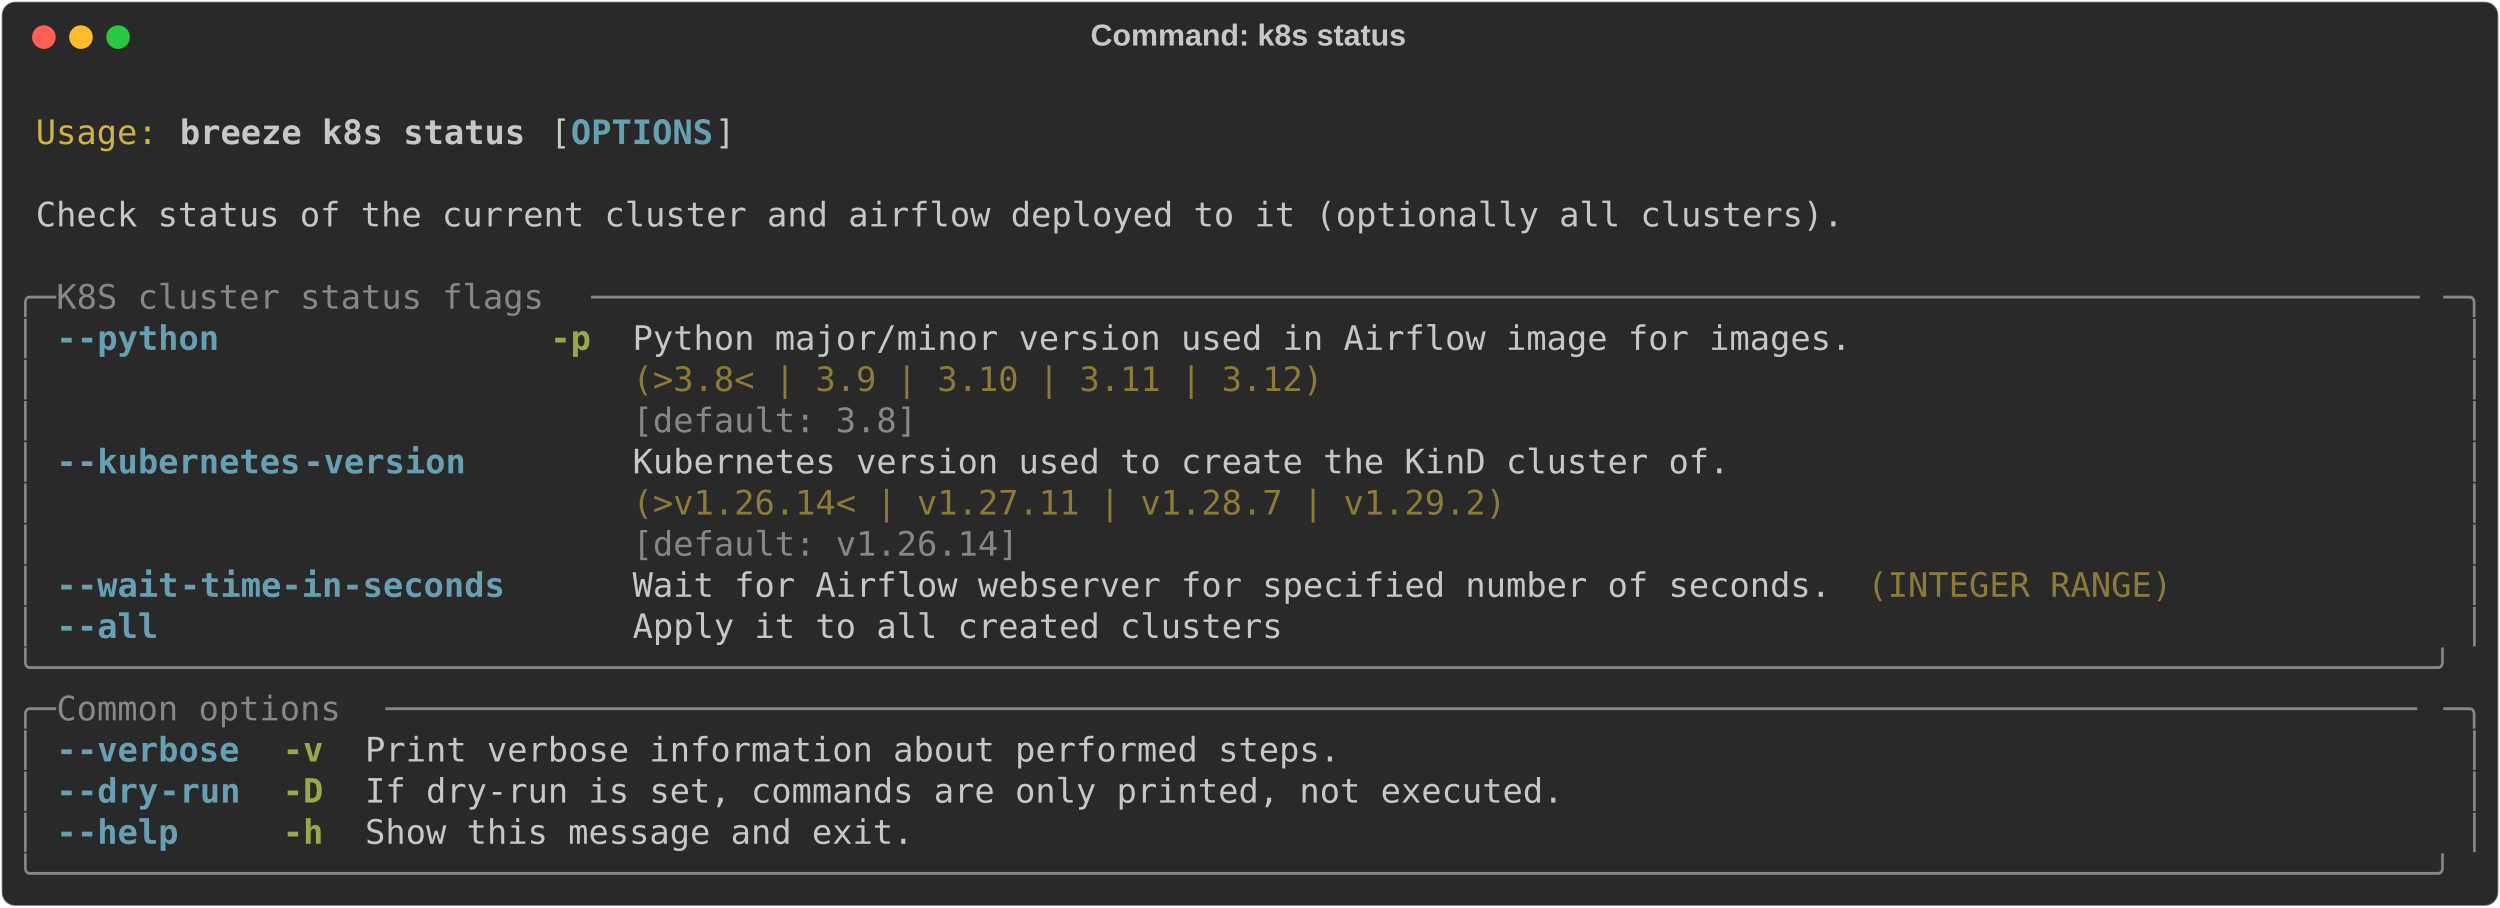
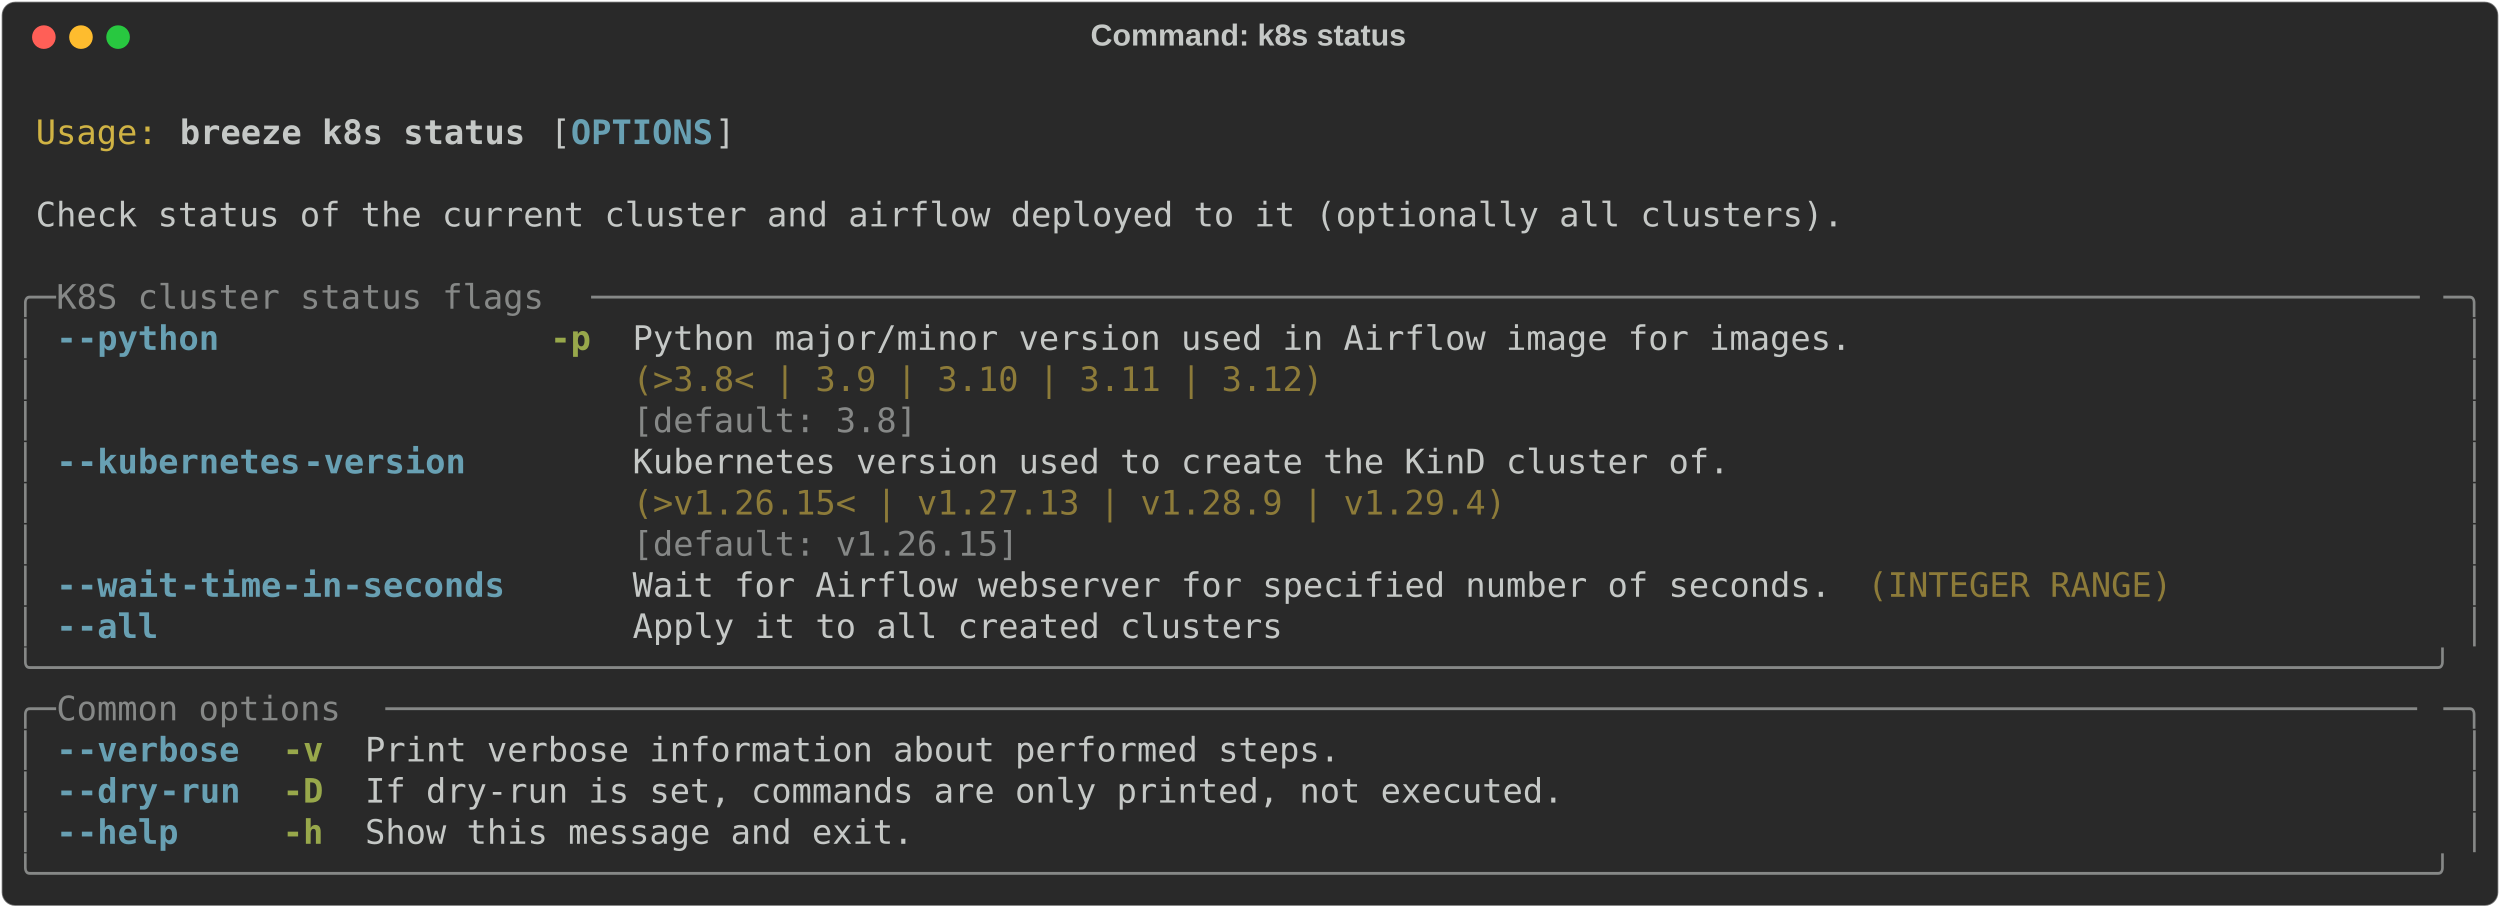
<svg xmlns="http://www.w3.org/2000/svg" class="rich-terminal" viewBox="0 0 1482 538.0">
  <style>

    @font-face {
        font-family: "Fira Code";
        src: local("FiraCode-Regular"),
                url("https://cdnjs.cloudflare.com/ajax/libs/firacode/6.2.0/woff2/FiraCode-Regular.woff2") format("woff2"),
                url("https://cdnjs.cloudflare.com/ajax/libs/firacode/6.2.0/woff/FiraCode-Regular.woff") format("woff");
        font-style: normal;
        font-weight: 400;
    }
    @font-face {
        font-family: "Fira Code";
        src: local("FiraCode-Bold"),
                url("https://cdnjs.cloudflare.com/ajax/libs/firacode/6.2.0/woff2/FiraCode-Bold.woff2") format("woff2"),
                url("https://cdnjs.cloudflare.com/ajax/libs/firacode/6.2.0/woff/FiraCode-Bold.woff") format("woff");
        font-style: bold;
        font-weight: 700;
    }

    .breeze-k8s-status-matrix {
        font-family: Fira Code, monospace;
        font-size: 20px;
        line-height: 24.4px;
        font-variant-east-asian: full-width;
    }

    .breeze-k8s-status-title {
        font-size: 18px;
        font-weight: bold;
        font-family: arial;
    }

    .breeze-k8s-status-r1 { fill: #c5c8c6 }
.breeze-k8s-status-r2 { fill: #d0b344 }
.breeze-k8s-status-r3 { fill: #c5c8c6;font-weight: bold }
.breeze-k8s-status-r4 { fill: #68a0b3;font-weight: bold }
.breeze-k8s-status-r5 { fill: #868887 }
.breeze-k8s-status-r6 { fill: #98a84b;font-weight: bold }
.breeze-k8s-status-r7 { fill: #8d7b39 }
    </style>
  <defs>
    <clipPath id="breeze-k8s-status-clip-terminal">
      <rect x="0" y="0" width="1463.0" height="487.0" />
    </clipPath>
    <clipPath id="breeze-k8s-status-line-0">
      <rect x="0" y="1.5" width="1464" height="24.65" />
    </clipPath>
    <clipPath id="breeze-k8s-status-line-1">
      <rect x="0" y="25.9" width="1464" height="24.65" />
    </clipPath>
    <clipPath id="breeze-k8s-status-line-2">
      <rect x="0" y="50.3" width="1464" height="24.65" />
    </clipPath>
    <clipPath id="breeze-k8s-status-line-3">
      <rect x="0" y="74.7" width="1464" height="24.65" />
    </clipPath>
    <clipPath id="breeze-k8s-status-line-4">
      <rect x="0" y="99.1" width="1464" height="24.65" />
    </clipPath>
    <clipPath id="breeze-k8s-status-line-5">
      <rect x="0" y="123.5" width="1464" height="24.65" />
    </clipPath>
    <clipPath id="breeze-k8s-status-line-6">
      <rect x="0" y="147.9" width="1464" height="24.65" />
    </clipPath>
    <clipPath id="breeze-k8s-status-line-7">
      <rect x="0" y="172.3" width="1464" height="24.65" />
    </clipPath>
    <clipPath id="breeze-k8s-status-line-8">
      <rect x="0" y="196.7" width="1464" height="24.65" />
    </clipPath>
    <clipPath id="breeze-k8s-status-line-9">
      <rect x="0" y="221.1" width="1464" height="24.65" />
    </clipPath>
    <clipPath id="breeze-k8s-status-line-10">
      <rect x="0" y="245.5" width="1464" height="24.65" />
    </clipPath>
    <clipPath id="breeze-k8s-status-line-11">
      <rect x="0" y="269.9" width="1464" height="24.65" />
    </clipPath>
    <clipPath id="breeze-k8s-status-line-12">
      <rect x="0" y="294.3" width="1464" height="24.65" />
    </clipPath>
    <clipPath id="breeze-k8s-status-line-13">
      <rect x="0" y="318.7" width="1464" height="24.65" />
    </clipPath>
    <clipPath id="breeze-k8s-status-line-14">
      <rect x="0" y="343.1" width="1464" height="24.65" />
    </clipPath>
    <clipPath id="breeze-k8s-status-line-15">
      <rect x="0" y="367.5" width="1464" height="24.65" />
    </clipPath>
    <clipPath id="breeze-k8s-status-line-16">
      <rect x="0" y="391.9" width="1464" height="24.65" />
    </clipPath>
    <clipPath id="breeze-k8s-status-line-17">
      <rect x="0" y="416.3" width="1464" height="24.65" />
    </clipPath>
    <clipPath id="breeze-k8s-status-line-18">
      <rect x="0" y="440.7" width="1464" height="24.65" />
    </clipPath>
  </defs>
  <rect fill="#292929" stroke="rgba(255,255,255,0.35)" stroke-width="1" x="1" y="1" width="1480" height="536" rx="8" />
  <text class="breeze-k8s-status-title" fill="#c5c8c6" text-anchor="middle" x="740" y="27">Command: k8s status</text>
  <g transform="translate(26,22)">
    <circle cx="0" cy="0" r="7" fill="#ff5f57" />
    <circle cx="22" cy="0" r="7" fill="#febc2e" />
    <circle cx="44" cy="0" r="7" fill="#28c840" />
  </g>
  <g transform="translate(9, 41)" clip-path="url(#breeze-k8s-status-clip-terminal)">
    <g class="breeze-k8s-status-matrix">
      <text class="breeze-k8s-status-r1" x="1464" y="20" textLength="12.2" clip-path="url(#breeze-k8s-status-line-0)">
</text>
      <text class="breeze-k8s-status-r2" x="12.2" y="44.4" textLength="73.2" clip-path="url(#breeze-k8s-status-line-1)">Usage:</text>
      <text class="breeze-k8s-status-r3" x="97.6" y="44.4" textLength="207.4" clip-path="url(#breeze-k8s-status-line-1)">breeze k8s status</text>
      <text class="breeze-k8s-status-r1" x="317.2" y="44.4" textLength="12.2" clip-path="url(#breeze-k8s-status-line-1)">[</text>
      <text class="breeze-k8s-status-r4" x="329.4" y="44.4" textLength="85.4" clip-path="url(#breeze-k8s-status-line-1)">OPTIONS</text>
      <text class="breeze-k8s-status-r1" x="414.8" y="44.4" textLength="12.2" clip-path="url(#breeze-k8s-status-line-1)">]</text>
      <text class="breeze-k8s-status-r1" x="1464" y="44.4" textLength="12.2" clip-path="url(#breeze-k8s-status-line-1)">
</text>
      <text class="breeze-k8s-status-r1" x="1464" y="68.8" textLength="12.2" clip-path="url(#breeze-k8s-status-line-2)">
</text>
      <text class="breeze-k8s-status-r1" x="12.2" y="93.2" textLength="1085.8" clip-path="url(#breeze-k8s-status-line-3)">Check status of the current cluster and airflow deployed to it (optionally all clusters).</text>
      <text class="breeze-k8s-status-r1" x="1464" y="93.2" textLength="12.2" clip-path="url(#breeze-k8s-status-line-3)">
</text>
      <text class="breeze-k8s-status-r1" x="1464" y="117.6" textLength="12.2" clip-path="url(#breeze-k8s-status-line-4)">
</text>
      <text class="breeze-k8s-status-r5" x="0" y="142" textLength="24.4" clip-path="url(#breeze-k8s-status-line-5)">╭─</text>
      <text class="breeze-k8s-status-r5" x="24.4" y="142" textLength="317.2" clip-path="url(#breeze-k8s-status-line-5)"> K8S cluster status flags </text>
      <text class="breeze-k8s-status-r5" x="341.6" y="142" textLength="1098" clip-path="url(#breeze-k8s-status-line-5)">──────────────────────────────────────────────────────────────────────────────────────────</text>
      <text class="breeze-k8s-status-r5" x="1439.6" y="142" textLength="24.4" clip-path="url(#breeze-k8s-status-line-5)">─╮</text>
      <text class="breeze-k8s-status-r1" x="1464" y="142" textLength="12.2" clip-path="url(#breeze-k8s-status-line-5)">
</text>
      <text class="breeze-k8s-status-r5" x="0" y="166.4" textLength="12.2" clip-path="url(#breeze-k8s-status-line-6)">│</text>
      <text class="breeze-k8s-status-r4" x="24.4" y="166.4" textLength="12.2" clip-path="url(#breeze-k8s-status-line-6)">-</text>
      <text class="breeze-k8s-status-r4" x="36.6" y="166.4" textLength="85.4" clip-path="url(#breeze-k8s-status-line-6)">-python</text>
      <text class="breeze-k8s-status-r6" x="317.2" y="166.4" textLength="24.4" clip-path="url(#breeze-k8s-status-line-6)">-p</text>
      <text class="breeze-k8s-status-r1" x="366" y="166.4" textLength="732" clip-path="url(#breeze-k8s-status-line-6)">Python major/minor version used in Airflow image for images.</text>
      <text class="breeze-k8s-status-r5" x="1451.8" y="166.4" textLength="12.2" clip-path="url(#breeze-k8s-status-line-6)">│</text>
      <text class="breeze-k8s-status-r1" x="1464" y="166.4" textLength="12.2" clip-path="url(#breeze-k8s-status-line-6)">
</text>
      <text class="breeze-k8s-status-r5" x="0" y="190.8" textLength="12.2" clip-path="url(#breeze-k8s-status-line-7)">│</text>
      <text class="breeze-k8s-status-r7" x="366" y="190.8" textLength="732" clip-path="url(#breeze-k8s-status-line-7)">(&gt;3.8&lt; | 3.9 | 3.10 | 3.11 | 3.12)                          </text>
      <text class="breeze-k8s-status-r5" x="1451.8" y="190.8" textLength="12.2" clip-path="url(#breeze-k8s-status-line-7)">│</text>
      <text class="breeze-k8s-status-r1" x="1464" y="190.8" textLength="12.2" clip-path="url(#breeze-k8s-status-line-7)">
</text>
      <text class="breeze-k8s-status-r5" x="0" y="215.2" textLength="12.2" clip-path="url(#breeze-k8s-status-line-8)">│</text>
      <text class="breeze-k8s-status-r5" x="366" y="215.2" textLength="732" clip-path="url(#breeze-k8s-status-line-8)">[default: 3.8]                                              </text>
      <text class="breeze-k8s-status-r5" x="1451.8" y="215.2" textLength="12.2" clip-path="url(#breeze-k8s-status-line-8)">│</text>
      <text class="breeze-k8s-status-r1" x="1464" y="215.2" textLength="12.2" clip-path="url(#breeze-k8s-status-line-8)">
</text>
      <text class="breeze-k8s-status-r5" x="0" y="239.6" textLength="12.2" clip-path="url(#breeze-k8s-status-line-9)">│</text>
      <text class="breeze-k8s-status-r4" x="24.4" y="239.6" textLength="12.2" clip-path="url(#breeze-k8s-status-line-9)">-</text>
      <text class="breeze-k8s-status-r4" x="36.6" y="239.6" textLength="134.2" clip-path="url(#breeze-k8s-status-line-9)">-kubernetes</text>
      <text class="breeze-k8s-status-r4" x="170.8" y="239.6" textLength="97.6" clip-path="url(#breeze-k8s-status-line-9)">-version</text>
      <text class="breeze-k8s-status-r1" x="366" y="239.6" textLength="658.8" clip-path="url(#breeze-k8s-status-line-9)">Kubernetes version used to create the KinD cluster of.</text>
      <text class="breeze-k8s-status-r5" x="1451.8" y="239.6" textLength="12.2" clip-path="url(#breeze-k8s-status-line-9)">│</text>
      <text class="breeze-k8s-status-r1" x="1464" y="239.6" textLength="12.2" clip-path="url(#breeze-k8s-status-line-9)">
</text>
      <text class="breeze-k8s-status-r5" x="0" y="264" textLength="12.2" clip-path="url(#breeze-k8s-status-line-10)">│</text>
-       <text class="breeze-k8s-status-r7" x="366" y="264" textLength="658.8" clip-path="url(#breeze-k8s-status-line-10)">(&gt;v1.26.14&lt; | v1.27.11 | v1.28.7 | v1.29.2)           </text>
+       <text class="breeze-k8s-status-r7" x="366" y="264" textLength="658.8" clip-path="url(#breeze-k8s-status-line-10)">(&gt;v1.26.15&lt; | v1.27.13 | v1.28.9 | v1.29.4)           </text>
      <text class="breeze-k8s-status-r5" x="1451.8" y="264" textLength="12.2" clip-path="url(#breeze-k8s-status-line-10)">│</text>
      <text class="breeze-k8s-status-r1" x="1464" y="264" textLength="12.2" clip-path="url(#breeze-k8s-status-line-10)">
</text>
      <text class="breeze-k8s-status-r5" x="0" y="288.4" textLength="12.2" clip-path="url(#breeze-k8s-status-line-11)">│</text>
-       <text class="breeze-k8s-status-r5" x="366" y="288.4" textLength="658.8" clip-path="url(#breeze-k8s-status-line-11)">[default: v1.26.14]                                   </text>
+       <text class="breeze-k8s-status-r5" x="366" y="288.4" textLength="658.8" clip-path="url(#breeze-k8s-status-line-11)">[default: v1.26.15]                                   </text>
      <text class="breeze-k8s-status-r5" x="1451.8" y="288.4" textLength="12.2" clip-path="url(#breeze-k8s-status-line-11)">│</text>
      <text class="breeze-k8s-status-r1" x="1464" y="288.4" textLength="12.2" clip-path="url(#breeze-k8s-status-line-11)">
</text>
      <text class="breeze-k8s-status-r5" x="0" y="312.8" textLength="12.2" clip-path="url(#breeze-k8s-status-line-12)">│</text>
      <text class="breeze-k8s-status-r4" x="24.4" y="312.8" textLength="12.2" clip-path="url(#breeze-k8s-status-line-12)">-</text>
      <text class="breeze-k8s-status-r4" x="36.6" y="312.8" textLength="61" clip-path="url(#breeze-k8s-status-line-12)">-wait</text>
      <text class="breeze-k8s-status-r4" x="97.6" y="312.8" textLength="195.2" clip-path="url(#breeze-k8s-status-line-12)">-time-in-seconds</text>
      <text class="breeze-k8s-status-r1" x="366" y="312.8" textLength="719.8" clip-path="url(#breeze-k8s-status-line-12)">Wait for Airflow webserver for specified number of seconds.</text>
      <text class="breeze-k8s-status-r7" x="1098" y="312.8" textLength="183" clip-path="url(#breeze-k8s-status-line-12)">(INTEGER RANGE)</text>
      <text class="breeze-k8s-status-r5" x="1451.8" y="312.8" textLength="12.2" clip-path="url(#breeze-k8s-status-line-12)">│</text>
      <text class="breeze-k8s-status-r1" x="1464" y="312.8" textLength="12.2" clip-path="url(#breeze-k8s-status-line-12)">
</text>
      <text class="breeze-k8s-status-r5" x="0" y="337.2" textLength="12.2" clip-path="url(#breeze-k8s-status-line-13)">│</text>
      <text class="breeze-k8s-status-r4" x="24.4" y="337.2" textLength="12.2" clip-path="url(#breeze-k8s-status-line-13)">-</text>
      <text class="breeze-k8s-status-r4" x="36.6" y="337.2" textLength="48.8" clip-path="url(#breeze-k8s-status-line-13)">-all</text>
      <text class="breeze-k8s-status-r1" x="366" y="337.2" textLength="390.4" clip-path="url(#breeze-k8s-status-line-13)">Apply it to all created clusters</text>
      <text class="breeze-k8s-status-r5" x="1451.8" y="337.2" textLength="12.2" clip-path="url(#breeze-k8s-status-line-13)">│</text>
      <text class="breeze-k8s-status-r1" x="1464" y="337.2" textLength="12.2" clip-path="url(#breeze-k8s-status-line-13)">
</text>
      <text class="breeze-k8s-status-r5" x="0" y="361.6" textLength="1464" clip-path="url(#breeze-k8s-status-line-14)">╰──────────────────────────────────────────────────────────────────────────────────────────────────────────────────────╯</text>
      <text class="breeze-k8s-status-r1" x="1464" y="361.6" textLength="12.2" clip-path="url(#breeze-k8s-status-line-14)">
</text>
      <text class="breeze-k8s-status-r5" x="0" y="386" textLength="24.4" clip-path="url(#breeze-k8s-status-line-15)">╭─</text>
      <text class="breeze-k8s-status-r5" x="24.4" y="386" textLength="195.2" clip-path="url(#breeze-k8s-status-line-15)"> Common options </text>
      <text class="breeze-k8s-status-r5" x="219.6" y="386" textLength="1220" clip-path="url(#breeze-k8s-status-line-15)">────────────────────────────────────────────────────────────────────────────────────────────────────</text>
      <text class="breeze-k8s-status-r5" x="1439.6" y="386" textLength="24.4" clip-path="url(#breeze-k8s-status-line-15)">─╮</text>
      <text class="breeze-k8s-status-r1" x="1464" y="386" textLength="12.2" clip-path="url(#breeze-k8s-status-line-15)">
</text>
      <text class="breeze-k8s-status-r5" x="0" y="410.4" textLength="12.2" clip-path="url(#breeze-k8s-status-line-16)">│</text>
      <text class="breeze-k8s-status-r4" x="24.4" y="410.4" textLength="12.2" clip-path="url(#breeze-k8s-status-line-16)">-</text>
      <text class="breeze-k8s-status-r4" x="36.6" y="410.4" textLength="97.6" clip-path="url(#breeze-k8s-status-line-16)">-verbose</text>
      <text class="breeze-k8s-status-r6" x="158.6" y="410.4" textLength="24.4" clip-path="url(#breeze-k8s-status-line-16)">-v</text>
      <text class="breeze-k8s-status-r1" x="207.4" y="410.4" textLength="585.6" clip-path="url(#breeze-k8s-status-line-16)">Print verbose information about performed steps.</text>
      <text class="breeze-k8s-status-r5" x="1451.8" y="410.4" textLength="12.2" clip-path="url(#breeze-k8s-status-line-16)">│</text>
      <text class="breeze-k8s-status-r1" x="1464" y="410.4" textLength="12.2" clip-path="url(#breeze-k8s-status-line-16)">
</text>
      <text class="breeze-k8s-status-r5" x="0" y="434.8" textLength="12.2" clip-path="url(#breeze-k8s-status-line-17)">│</text>
      <text class="breeze-k8s-status-r4" x="24.4" y="434.8" textLength="12.2" clip-path="url(#breeze-k8s-status-line-17)">-</text>
      <text class="breeze-k8s-status-r4" x="36.6" y="434.8" textLength="48.8" clip-path="url(#breeze-k8s-status-line-17)">-dry</text>
      <text class="breeze-k8s-status-r4" x="85.4" y="434.8" textLength="48.8" clip-path="url(#breeze-k8s-status-line-17)">-run</text>
      <text class="breeze-k8s-status-r6" x="158.6" y="434.8" textLength="24.4" clip-path="url(#breeze-k8s-status-line-17)">-D</text>
      <text class="breeze-k8s-status-r1" x="207.4" y="434.8" textLength="719.8" clip-path="url(#breeze-k8s-status-line-17)">If dry-run is set, commands are only printed, not executed.</text>
      <text class="breeze-k8s-status-r5" x="1451.8" y="434.8" textLength="12.2" clip-path="url(#breeze-k8s-status-line-17)">│</text>
      <text class="breeze-k8s-status-r1" x="1464" y="434.8" textLength="12.2" clip-path="url(#breeze-k8s-status-line-17)">
</text>
      <text class="breeze-k8s-status-r5" x="0" y="459.2" textLength="12.2" clip-path="url(#breeze-k8s-status-line-18)">│</text>
      <text class="breeze-k8s-status-r4" x="24.4" y="459.2" textLength="12.2" clip-path="url(#breeze-k8s-status-line-18)">-</text>
      <text class="breeze-k8s-status-r4" x="36.6" y="459.2" textLength="61" clip-path="url(#breeze-k8s-status-line-18)">-help</text>
      <text class="breeze-k8s-status-r6" x="158.6" y="459.2" textLength="24.4" clip-path="url(#breeze-k8s-status-line-18)">-h</text>
      <text class="breeze-k8s-status-r1" x="207.4" y="459.2" textLength="329.4" clip-path="url(#breeze-k8s-status-line-18)">Show this message and exit.</text>
      <text class="breeze-k8s-status-r5" x="1451.8" y="459.2" textLength="12.2" clip-path="url(#breeze-k8s-status-line-18)">│</text>
      <text class="breeze-k8s-status-r1" x="1464" y="459.2" textLength="12.2" clip-path="url(#breeze-k8s-status-line-18)">
</text>
      <text class="breeze-k8s-status-r5" x="0" y="483.6" textLength="1464" clip-path="url(#breeze-k8s-status-line-19)">╰──────────────────────────────────────────────────────────────────────────────────────────────────────────────────────╯</text>
      <text class="breeze-k8s-status-r1" x="1464" y="483.6" textLength="12.2" clip-path="url(#breeze-k8s-status-line-19)">
</text>
    </g>
  </g>
</svg>
